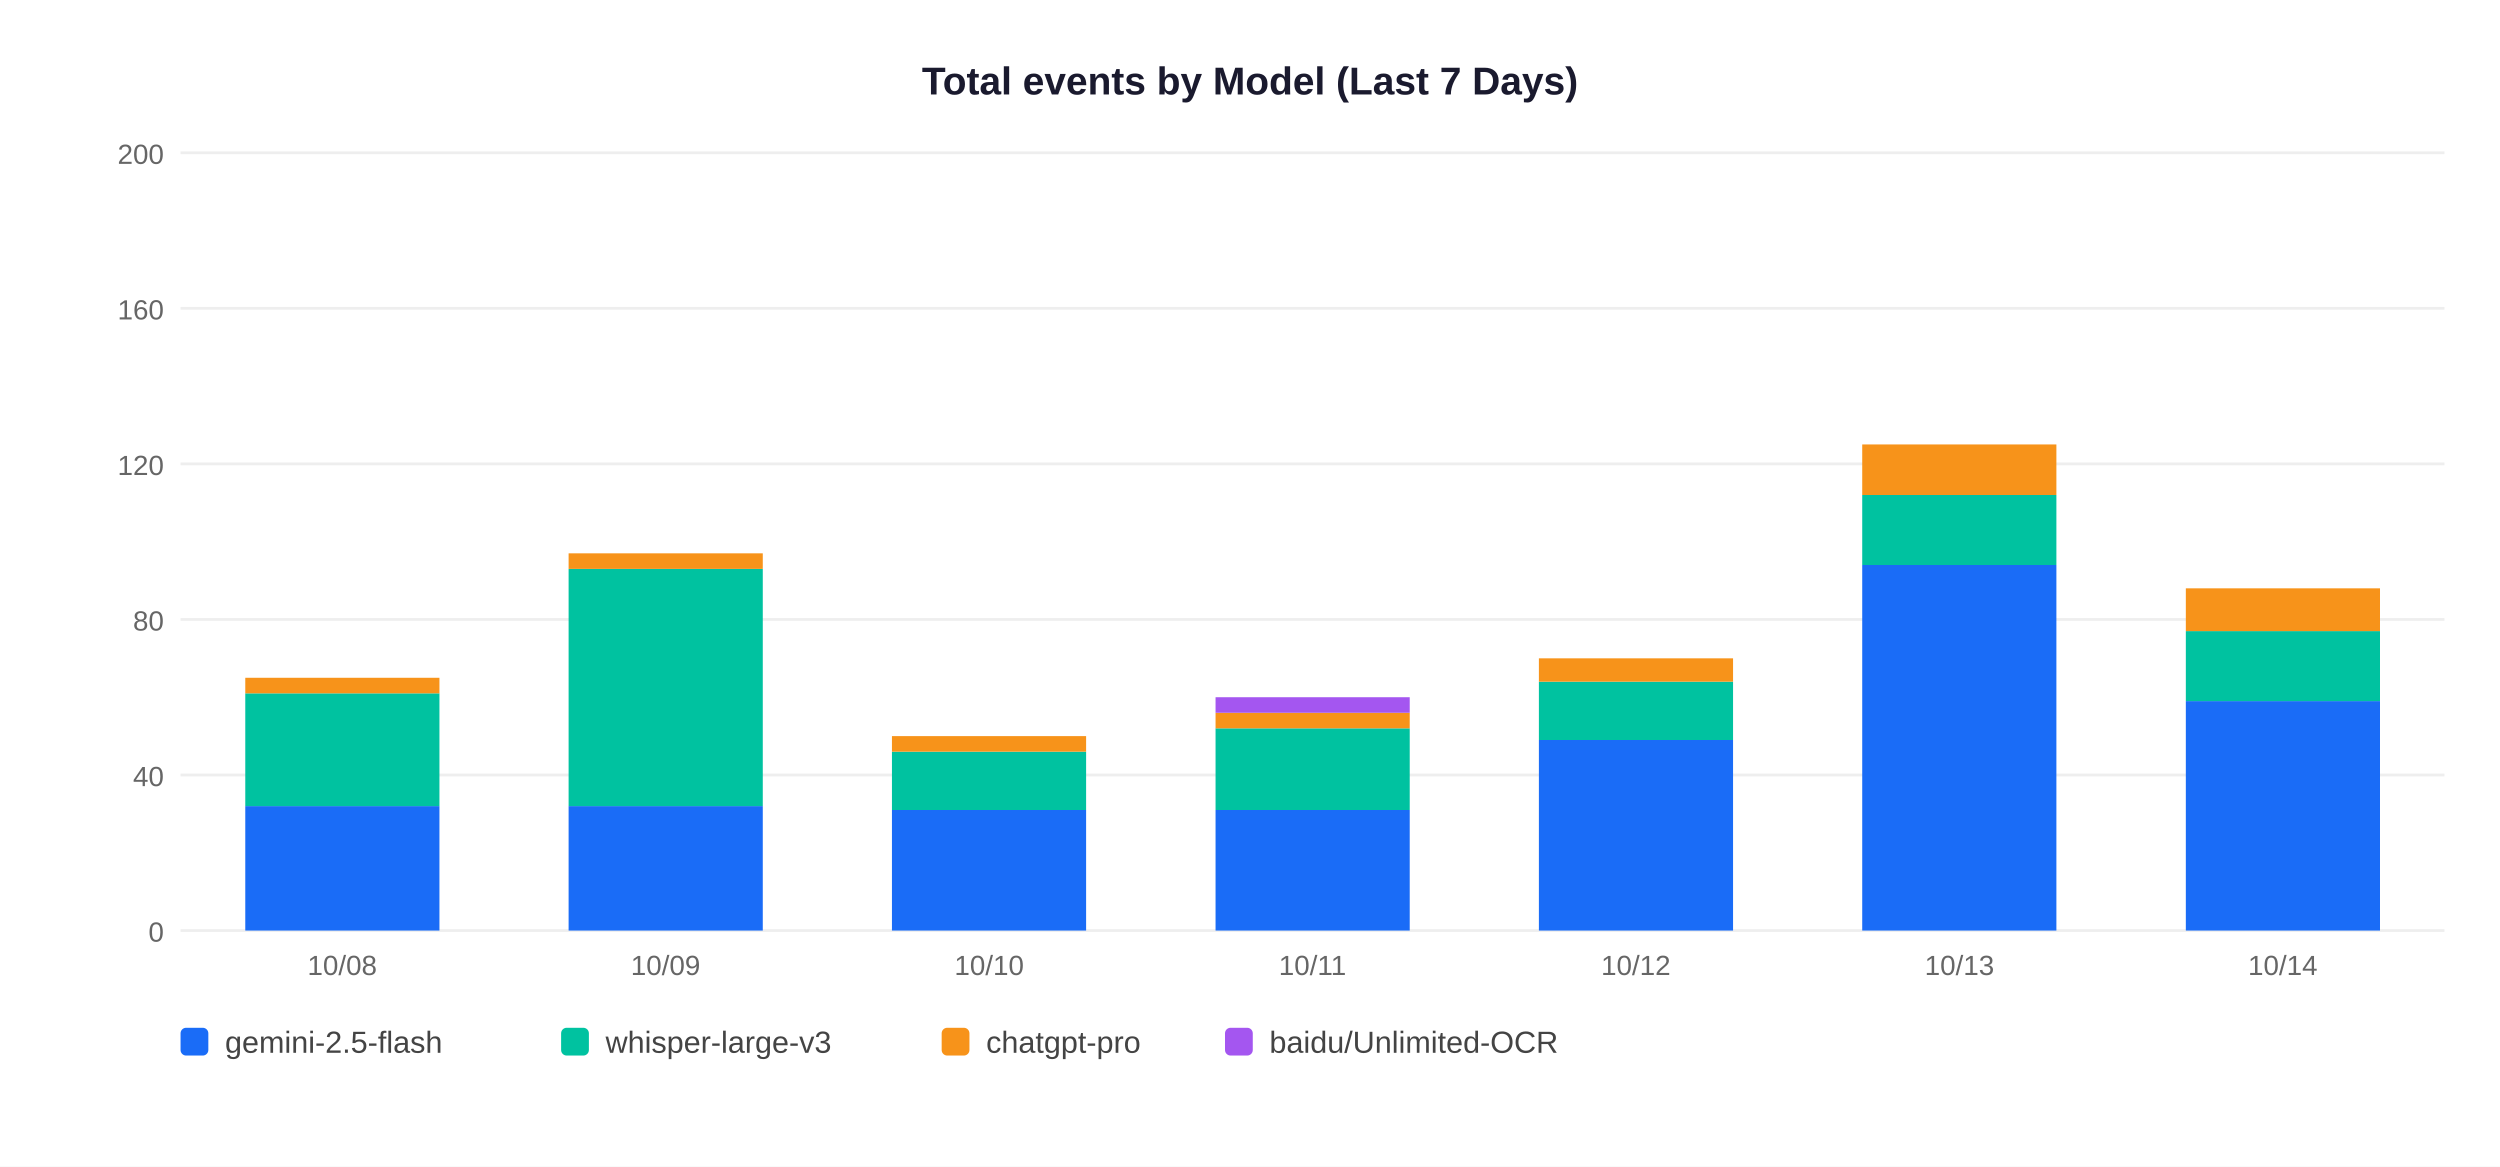
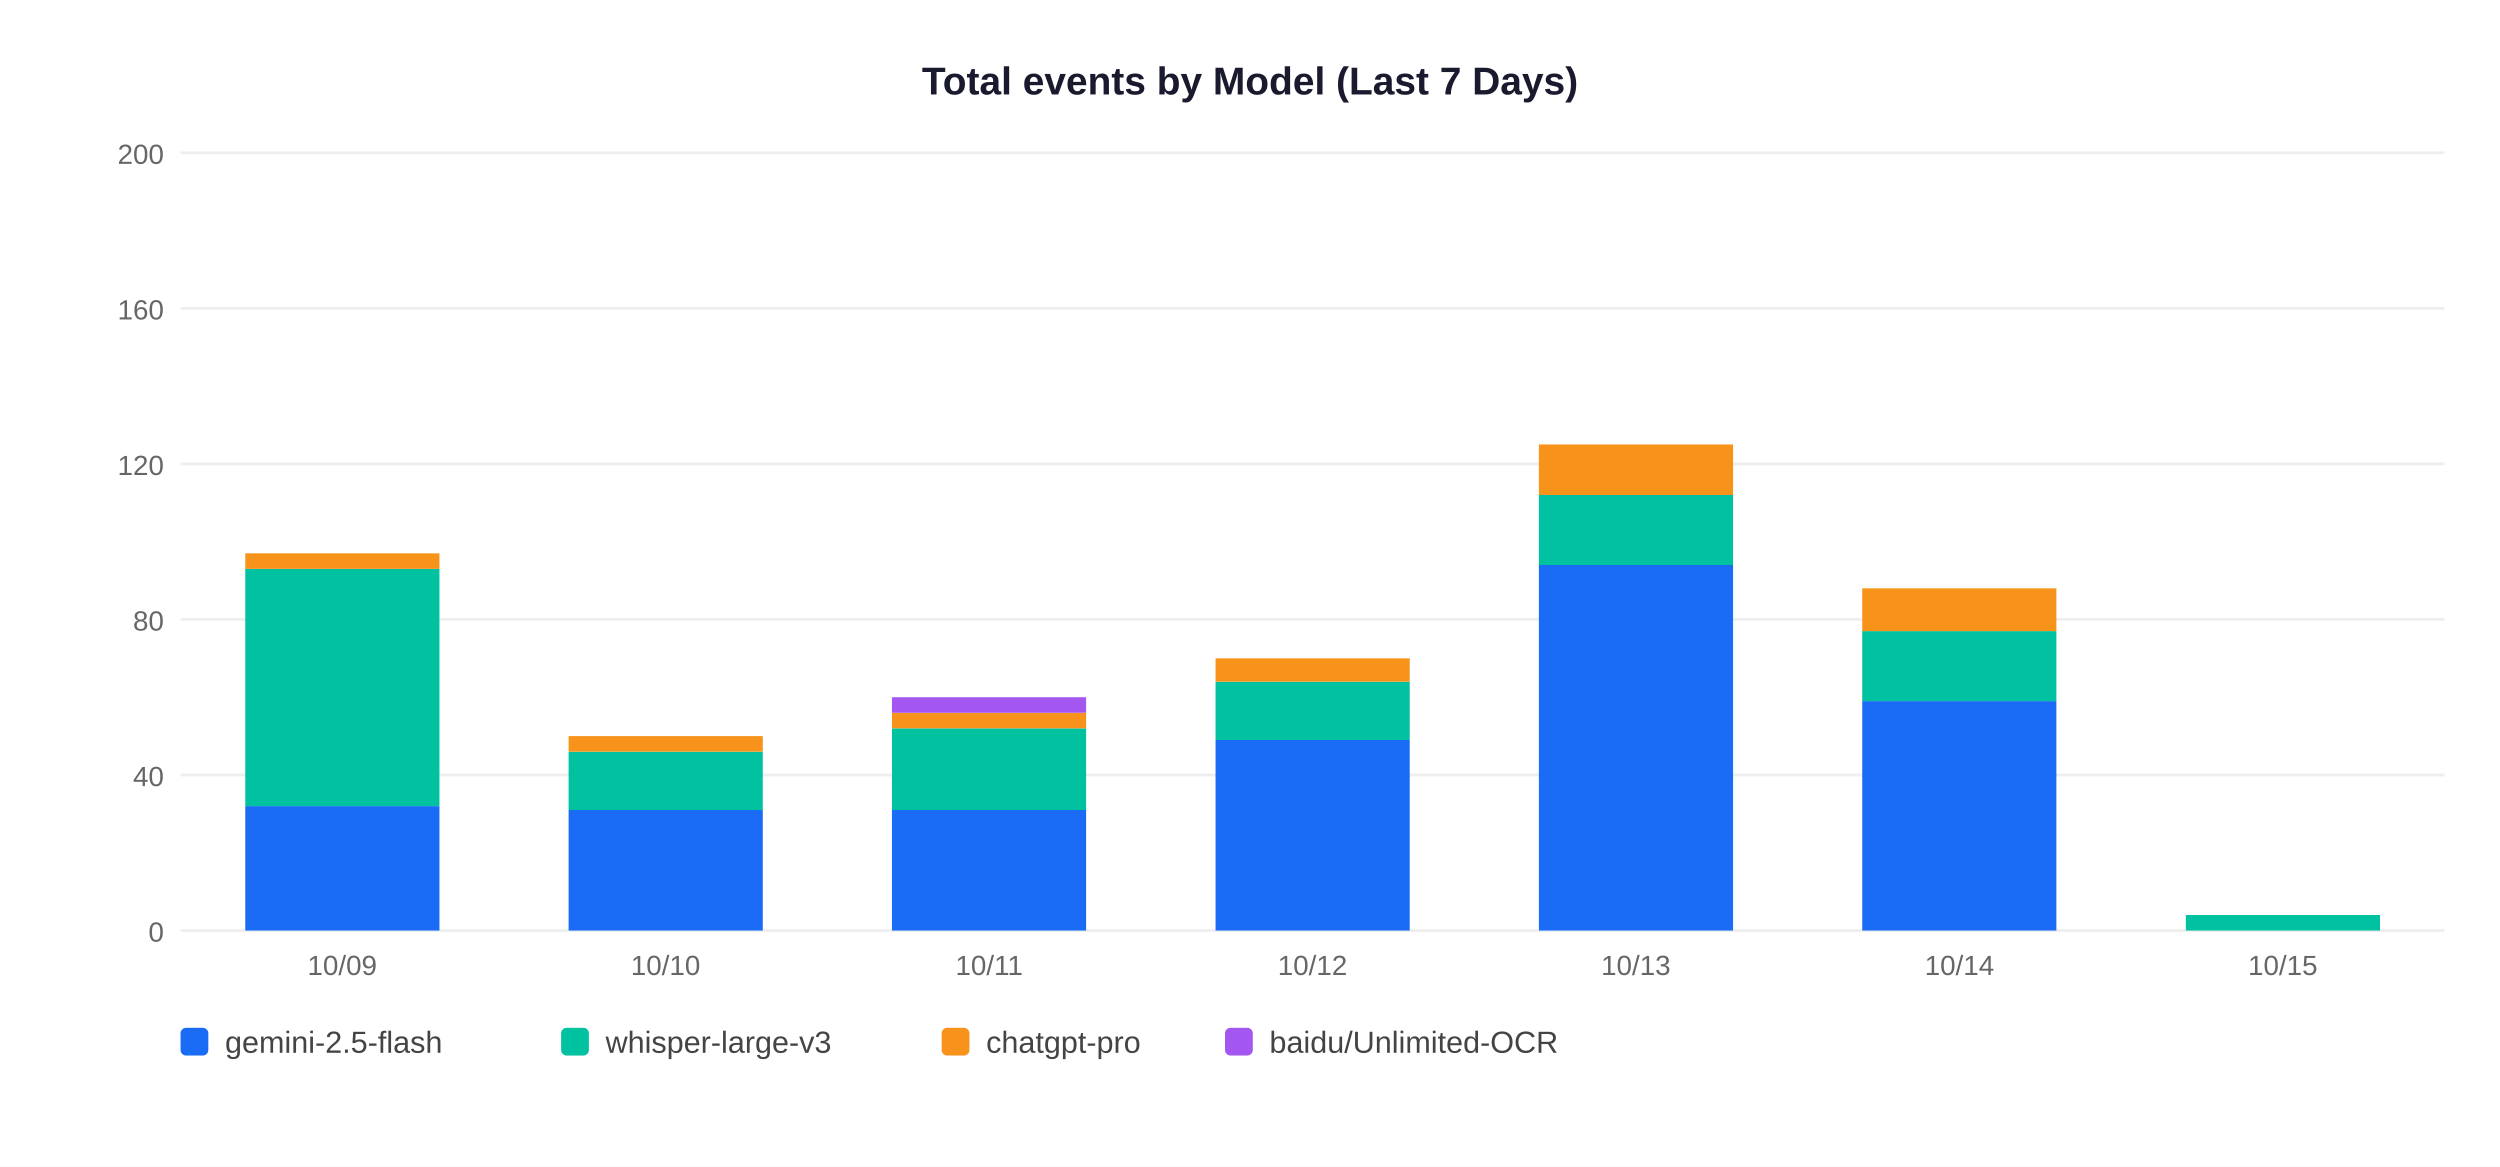
<svg xmlns="http://www.w3.org/2000/svg" width="900" height="420">
  <rect width="900" height="420" fill="white" />
  <text x="450" y="34" text-anchor="middle" font-size="14" font-weight="bold" font-family="Arial,sans-serif" fill="#1a1a2e">Total events by Model (Last 7 Days)</text>
  <line x1="65" y1="335" x2="880" y2="335" stroke="#EEEEEE" stroke-width="1" />
  <text x="59" y="339" text-anchor="end" font-size="10" font-family="Arial,sans-serif" fill="#666">0</text>
  <line x1="65" y1="279" x2="880" y2="279" stroke="#EEEEEE" stroke-width="1" />
  <text x="59" y="283" text-anchor="end" font-size="10" font-family="Arial,sans-serif" fill="#666">40</text>
  <line x1="65" y1="223" x2="880" y2="223" stroke="#EEEEEE" stroke-width="1" />
  <text x="59" y="227" text-anchor="end" font-size="10" font-family="Arial,sans-serif" fill="#666">80</text>
  <line x1="65" y1="167" x2="880" y2="167" stroke="#EEEEEE" stroke-width="1" />
  <text x="59" y="171" text-anchor="end" font-size="10" font-family="Arial,sans-serif" fill="#666">120</text>
  <line x1="65" y1="111" x2="880" y2="111" stroke="#EEEEEE" stroke-width="1" />
  <text x="59" y="115" text-anchor="end" font-size="10" font-family="Arial,sans-serif" fill="#666">160</text>
  <line x1="65" y1="55" x2="880" y2="55" stroke="#EEEEEE" stroke-width="1" />
  <text x="59" y="59" text-anchor="end" font-size="10" font-family="Arial,sans-serif" fill="#666">200</text>
  <rect x="88.3" y="290.2" width="69.9" height="44.8" fill="#1A6CF7" />
-   <rect x="88.3" y="249.6" width="69.9" height="40.6" fill="#00C2A0" />
-   <rect x="88.3" y="244.0" width="69.9" height="5.6" fill="#F7931A" />
-   <text x="123.2" y="351" text-anchor="middle" font-size="10" font-family="Arial,sans-serif" fill="#666">10/08</text>
-   <rect x="204.7" y="290.2" width="69.9" height="44.8" fill="#1A6CF7" />
-   <rect x="204.7" y="204.8" width="69.9" height="85.4" fill="#00C2A0" />
-   <rect x="204.7" y="199.2" width="69.9" height="5.6" fill="#F7931A" />
-   <text x="239.6" y="351" text-anchor="middle" font-size="10" font-family="Arial,sans-serif" fill="#666">10/09</text>
+   <rect x="88.3" y="204.8" width="69.9" height="85.4" fill="#00C2A0" />
+   <rect x="88.3" y="199.2" width="69.9" height="5.6" fill="#F7931A" />
+   <text x="123.2" y="351" text-anchor="middle" font-size="10" font-family="Arial,sans-serif" fill="#666">10/09</text>
+   <rect x="204.7" y="291.6" width="69.9" height="43.4" fill="#1A6CF7" />
+   <rect x="204.7" y="270.6" width="69.9" height="21.0" fill="#00C2A0" />
+   <rect x="204.7" y="265.0" width="69.9" height="5.6" fill="#F7931A" />
+   <text x="239.6" y="351" text-anchor="middle" font-size="10" font-family="Arial,sans-serif" fill="#666">10/10</text>
  <rect x="321.1" y="291.6" width="69.9" height="43.4" fill="#1A6CF7" />
-   <rect x="321.1" y="270.6" width="69.9" height="21.0" fill="#00C2A0" />
-   <rect x="321.1" y="265.0" width="69.9" height="5.6" fill="#F7931A" />
-   <text x="356.1" y="351" text-anchor="middle" font-size="10" font-family="Arial,sans-serif" fill="#666">10/10</text>
-   <rect x="437.6" y="291.6" width="69.9" height="43.4" fill="#1A6CF7" />
-   <rect x="437.6" y="262.2" width="69.9" height="29.4" fill="#00C2A0" />
-   <rect x="437.6" y="256.6" width="69.9" height="5.6" fill="#F7931A" />
-   <rect x="437.6" y="251.0" width="69.9" height="5.6" fill="#A456F0" />
-   <text x="472.5" y="351" text-anchor="middle" font-size="10" font-family="Arial,sans-serif" fill="#666">10/11</text>
-   <rect x="554.0" y="266.4" width="69.9" height="68.6" fill="#1A6CF7" />
-   <rect x="554.0" y="245.4" width="69.9" height="21.0" fill="#00C2A0" />
-   <rect x="554.0" y="237.0" width="69.9" height="8.4" fill="#F7931A" />
-   <text x="588.9" y="351" text-anchor="middle" font-size="10" font-family="Arial,sans-serif" fill="#666">10/12</text>
-   <rect x="670.4" y="203.4" width="69.9" height="131.6" fill="#1A6CF7" />
-   <rect x="670.4" y="178.2" width="69.9" height="25.2" fill="#00C2A0" />
-   <rect x="670.4" y="160.0" width="69.9" height="18.2" fill="#F7931A" />
-   <text x="705.4" y="351" text-anchor="middle" font-size="10" font-family="Arial,sans-serif" fill="#666">10/13</text>
-   <rect x="786.9" y="252.4" width="69.9" height="82.6" fill="#1A6CF7" />
-   <rect x="786.9" y="227.2" width="69.9" height="25.2" fill="#00C2A0" />
-   <rect x="786.9" y="211.8" width="69.9" height="15.4" fill="#F7931A" />
-   <text x="821.8" y="351" text-anchor="middle" font-size="10" font-family="Arial,sans-serif" fill="#666">10/14</text>
+   <rect x="321.1" y="262.2" width="69.9" height="29.4" fill="#00C2A0" />
+   <rect x="321.1" y="256.6" width="69.9" height="5.6" fill="#F7931A" />
+   <rect x="321.1" y="251.0" width="69.9" height="5.6" fill="#A456F0" />
+   <text x="356.1" y="351" text-anchor="middle" font-size="10" font-family="Arial,sans-serif" fill="#666">10/11</text>
+   <rect x="437.6" y="266.4" width="69.9" height="68.6" fill="#1A6CF7" />
+   <rect x="437.6" y="245.4" width="69.9" height="21.0" fill="#00C2A0" />
+   <rect x="437.6" y="237.0" width="69.9" height="8.4" fill="#F7931A" />
+   <text x="472.5" y="351" text-anchor="middle" font-size="10" font-family="Arial,sans-serif" fill="#666">10/12</text>
+   <rect x="554.0" y="203.4" width="69.9" height="131.6" fill="#1A6CF7" />
+   <rect x="554.0" y="178.2" width="69.9" height="25.2" fill="#00C2A0" />
+   <rect x="554.0" y="160.0" width="69.9" height="18.2" fill="#F7931A" />
+   <text x="588.9" y="351" text-anchor="middle" font-size="10" font-family="Arial,sans-serif" fill="#666">10/13</text>
+   <rect x="670.4" y="252.4" width="69.9" height="82.6" fill="#1A6CF7" />
+   <rect x="670.4" y="227.2" width="69.9" height="25.2" fill="#00C2A0" />
+   <rect x="670.4" y="211.8" width="69.9" height="15.4" fill="#F7931A" />
+   <text x="705.4" y="351" text-anchor="middle" font-size="10" font-family="Arial,sans-serif" fill="#666">10/14</text>
+   <rect x="786.9" y="329.4" width="69.9" height="5.6" fill="#00C2A0" />
+   <text x="821.8" y="351" text-anchor="middle" font-size="10" font-family="Arial,sans-serif" fill="#666">10/15</text>
  <rect x="65" y="370" width="10" height="10" rx="2" fill="#1A6CF7" />
  <text x="81" y="379" font-size="11" font-family="Arial,sans-serif" fill="#444">gemini-2.5-flash</text>
  <rect x="202" y="370" width="10" height="10" rx="2" fill="#00C2A0" />
  <text x="218" y="379" font-size="11" font-family="Arial,sans-serif" fill="#444">whisper-large-v3</text>
  <rect x="339" y="370" width="10" height="10" rx="2" fill="#F7931A" />
  <text x="355" y="379" font-size="11" font-family="Arial,sans-serif" fill="#444">chatgpt-pro</text>
  <rect x="441" y="370" width="10" height="10" rx="2" fill="#A456F0" />
  <text x="457" y="379" font-size="11" font-family="Arial,sans-serif" fill="#444">baidu/Unlimited-OCR</text>
</svg>
